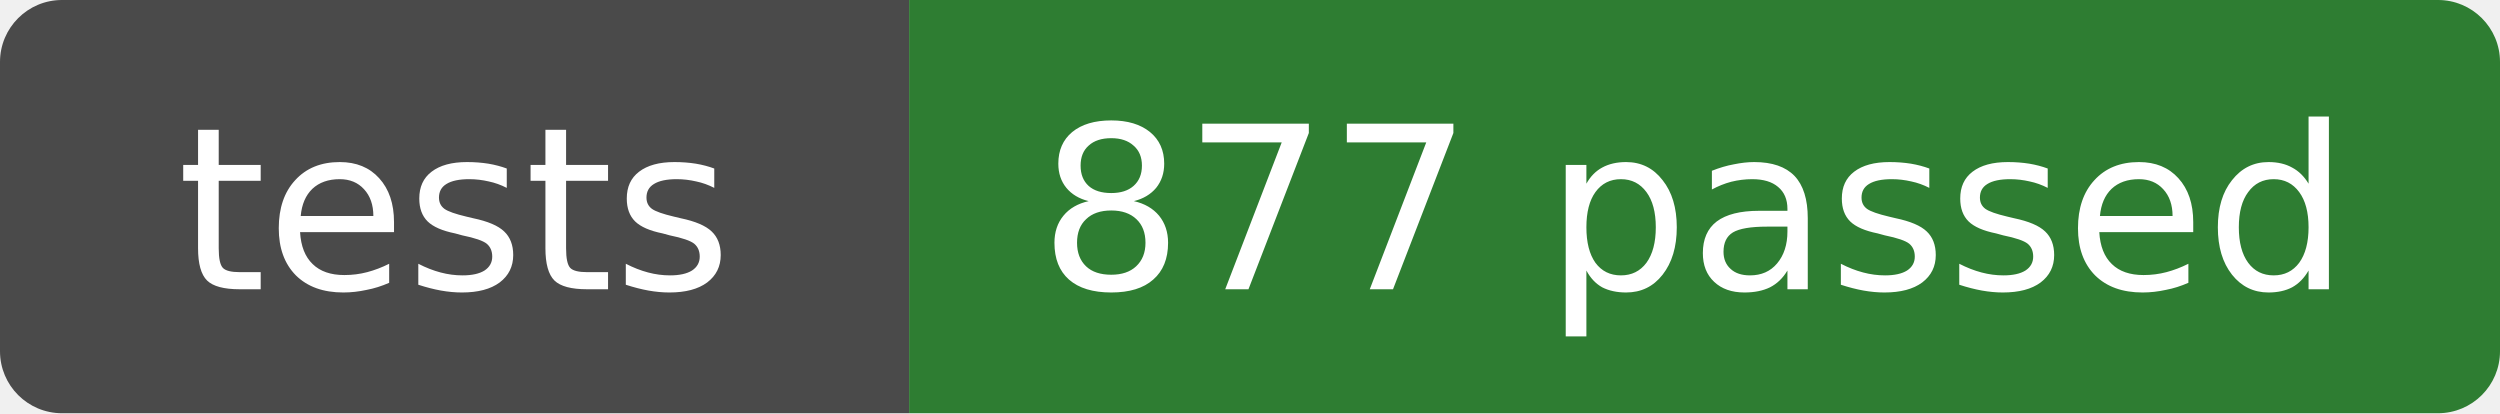
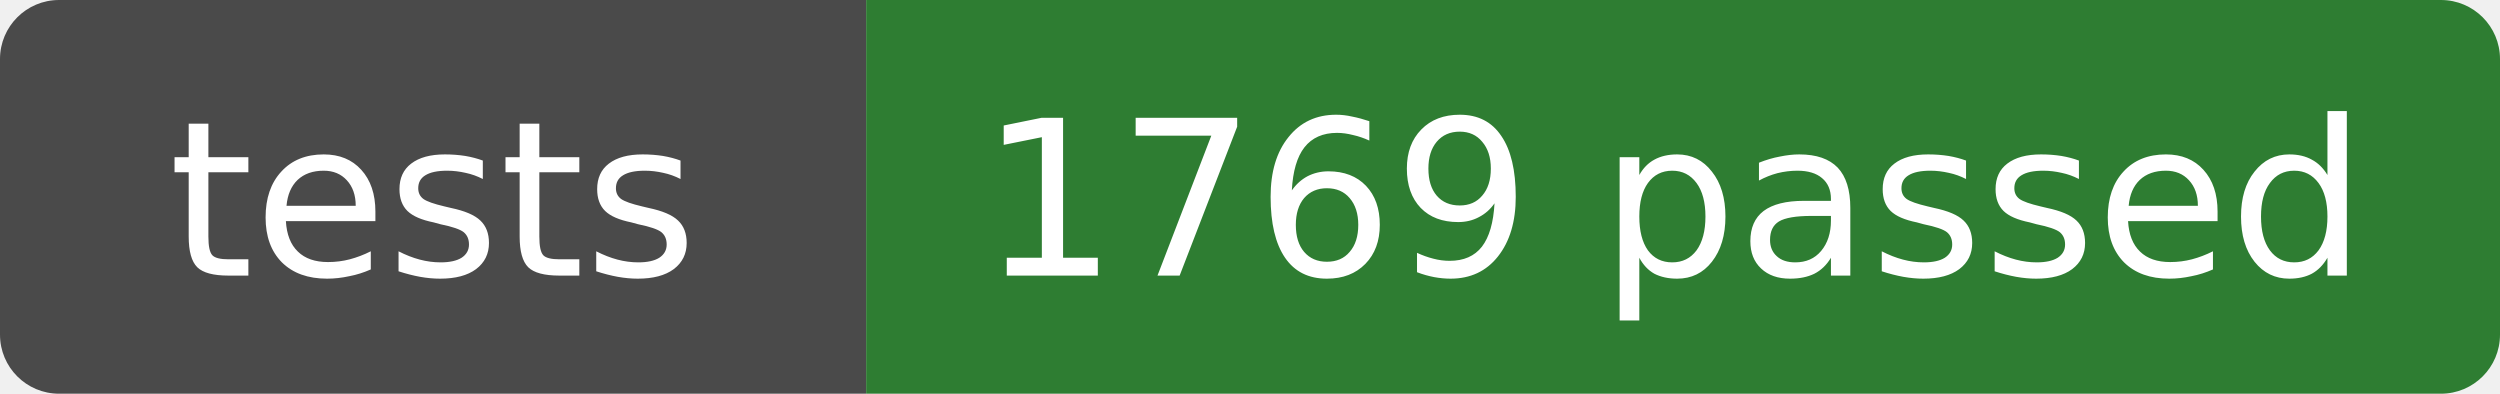
- <svg xmlns="http://www.w3.org/2000/svg" width="121" height="20" role="img" aria-label="tests: 877 passed">
+ <svg xmlns="http://www.w3.org/2000/svg" width="127" height="20" role="img" aria-label="tests: 1769 passed">
  <clipPath id="r">
-     <rect width="121" height="20" rx="3" />
+     <rect width="127" height="20" rx="3" />
  </clipPath>
  <g clip-path="url(#r)">
    <rect width="44" height="20" fill="#4a4a4a" />
-     <rect x="44" width="77" height="20" fill="#2e7d32" />
+     <rect x="44" width="83" height="20" fill="#2e7d32" />
  </g>
  <g fill="#fff" text-anchor="middle" font-family="Verdana,DejaVu Sans,sans-serif" font-size="11">
    <text x="22" y="14">tests</text>
-     <text x="82" y="14">877 passed</text>
+     <text x="85" y="14">1769 passed</text>
  </g>
</svg>
